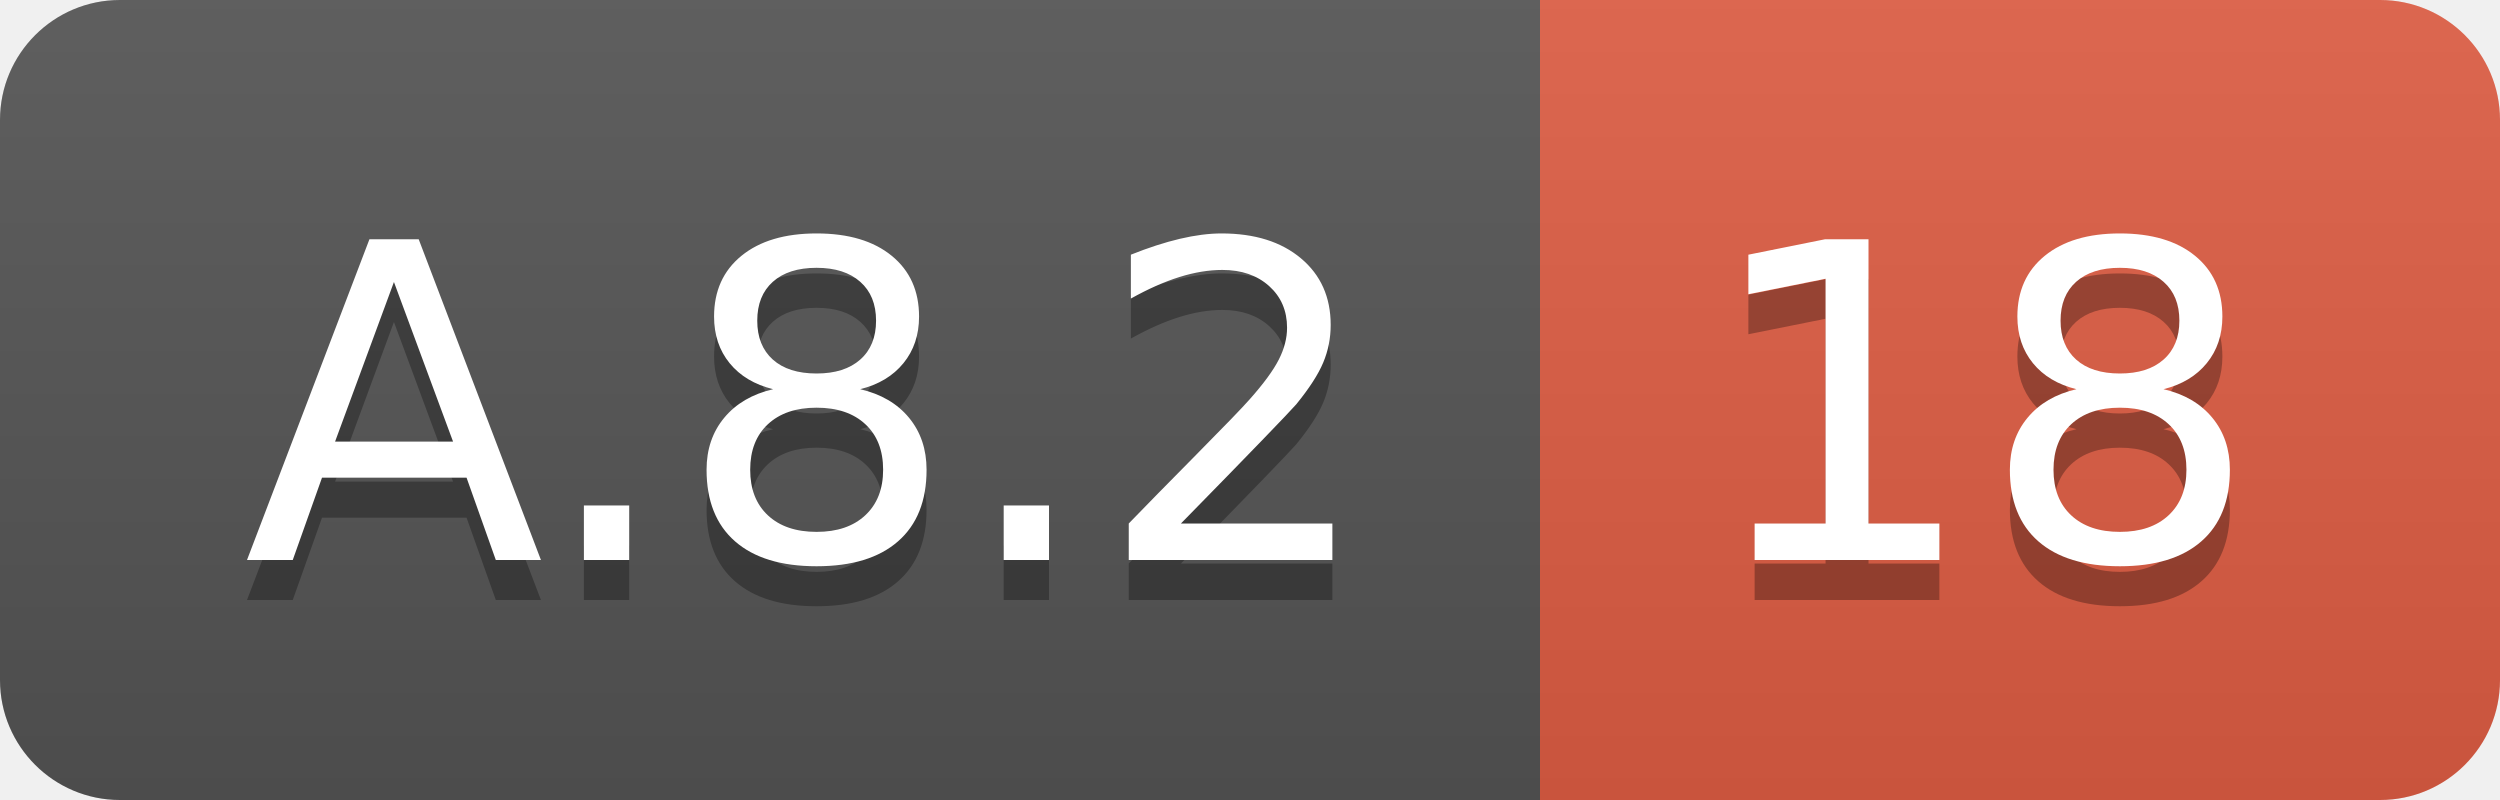
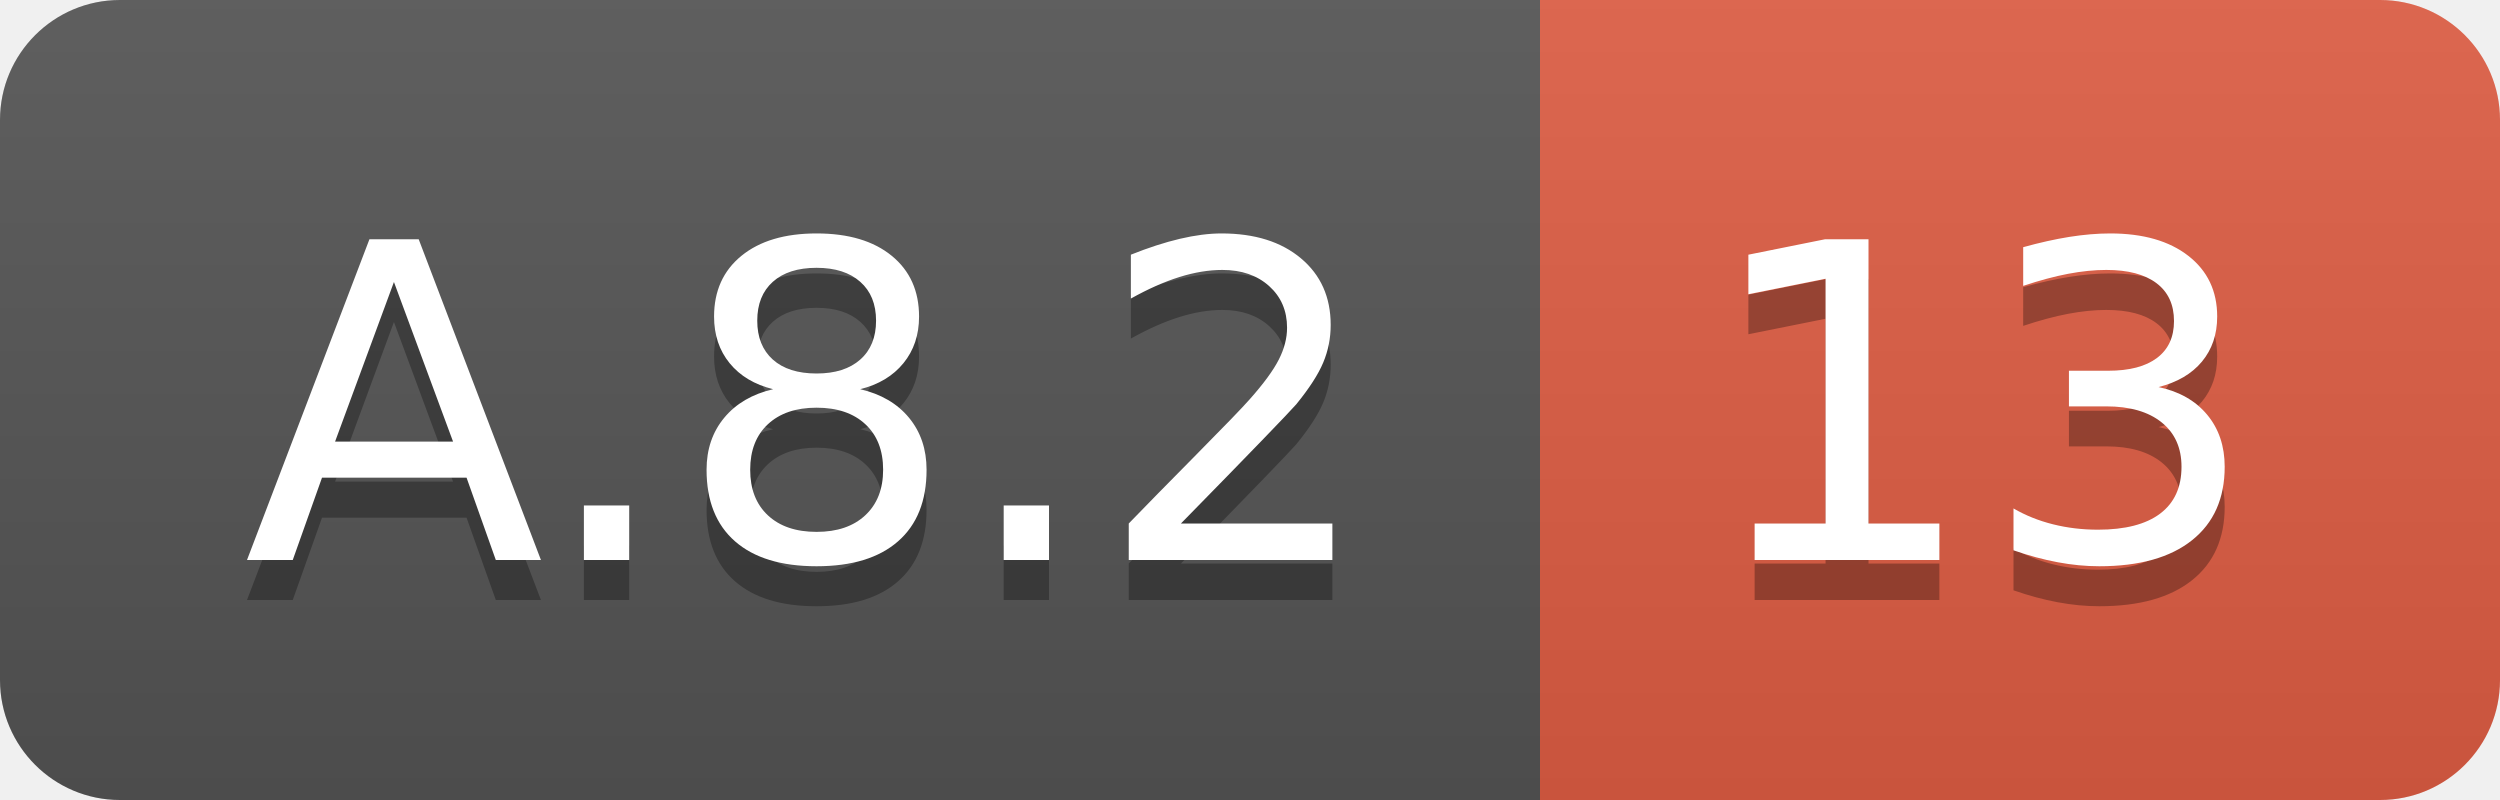
<svg xmlns="http://www.w3.org/2000/svg" width="62.5" height="20">
  <linearGradient id="smooth" x2="0" y2="100%">
    <stop offset="0" stop-color="#bbb" stop-opacity=".1" />
    <stop offset="1" stop-opacity=".1" />
  </linearGradient>
  <clipPath id="round">
    <rect width="62.5" height="20" rx="3" fill="#fff" />
  </clipPath>
  <g clip-path="url(#round)">
    <rect width="38.5" height="20" fill="#555" />
    <rect x="38.5" width="24.0" height="20" fill="#e05d44" />
    <rect width="62.5" height="20" fill="url(#smooth)" />
  </g>
  <g fill="#fff" text-anchor="middle" font-family="DejaVu Sans,Verdana,Geneva,sans-serif" font-size="110">
    <text x="202.5" y="150" fill="#010101" fill-opacity=".3" transform="scale(0.1)" textLength="285.0" lengthAdjust="spacing">A.8.2</text>
    <text x="202.5" y="140" transform="scale(0.1)" textLength="285.0" lengthAdjust="spacing">A.8.2</text>
-     <text x="495.0" y="150" fill="#010101" fill-opacity=".3" transform="scale(0.1)" textLength="140.0" lengthAdjust="spacing">18</text>
-     <text x="495.0" y="140" transform="scale(0.1)" textLength="140.0" lengthAdjust="spacing">18</text>
+     <text x="495.0" y="150" fill="#010101" fill-opacity=".3" transform="scale(0.1)" textLength="140.0" lengthAdjust="spacing">13</text>
+     <text x="495.0" y="140" transform="scale(0.1)" textLength="140.0" lengthAdjust="spacing">13</text>
  </g>
</svg>
